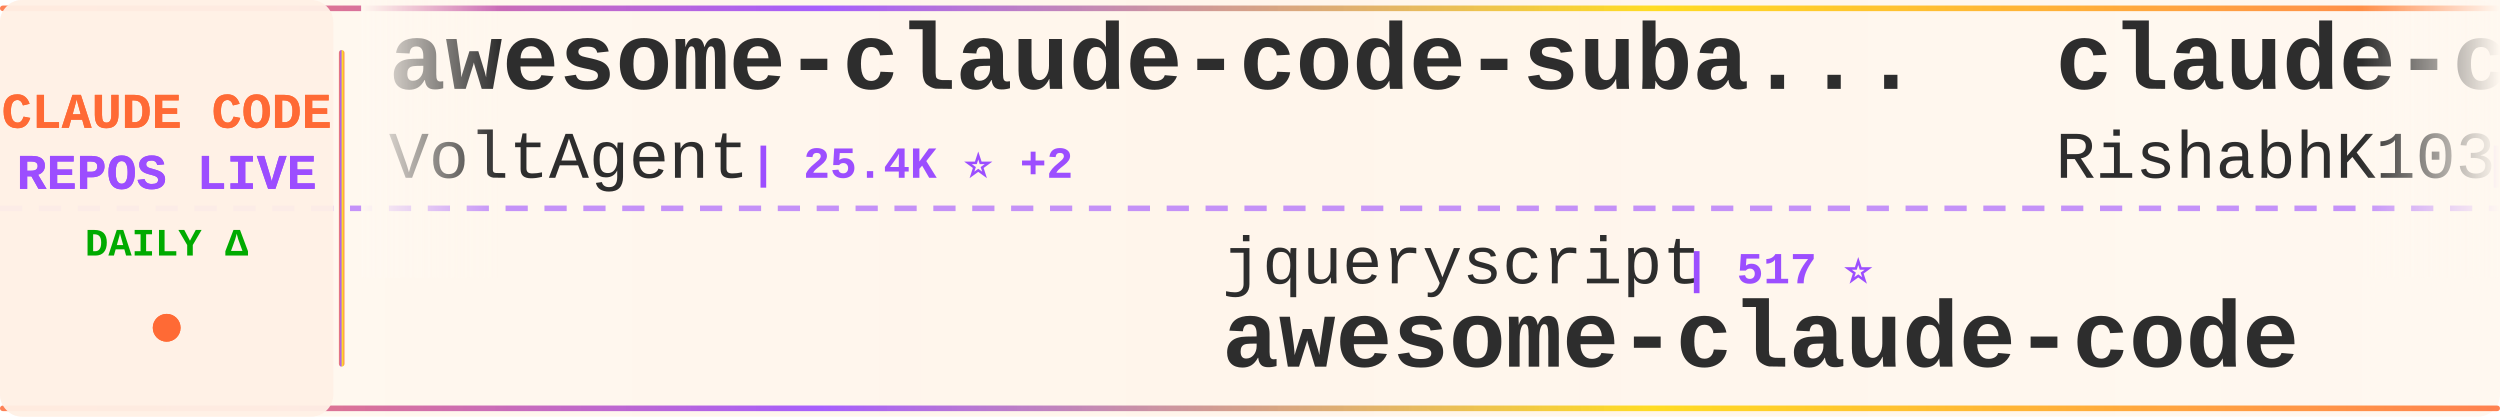
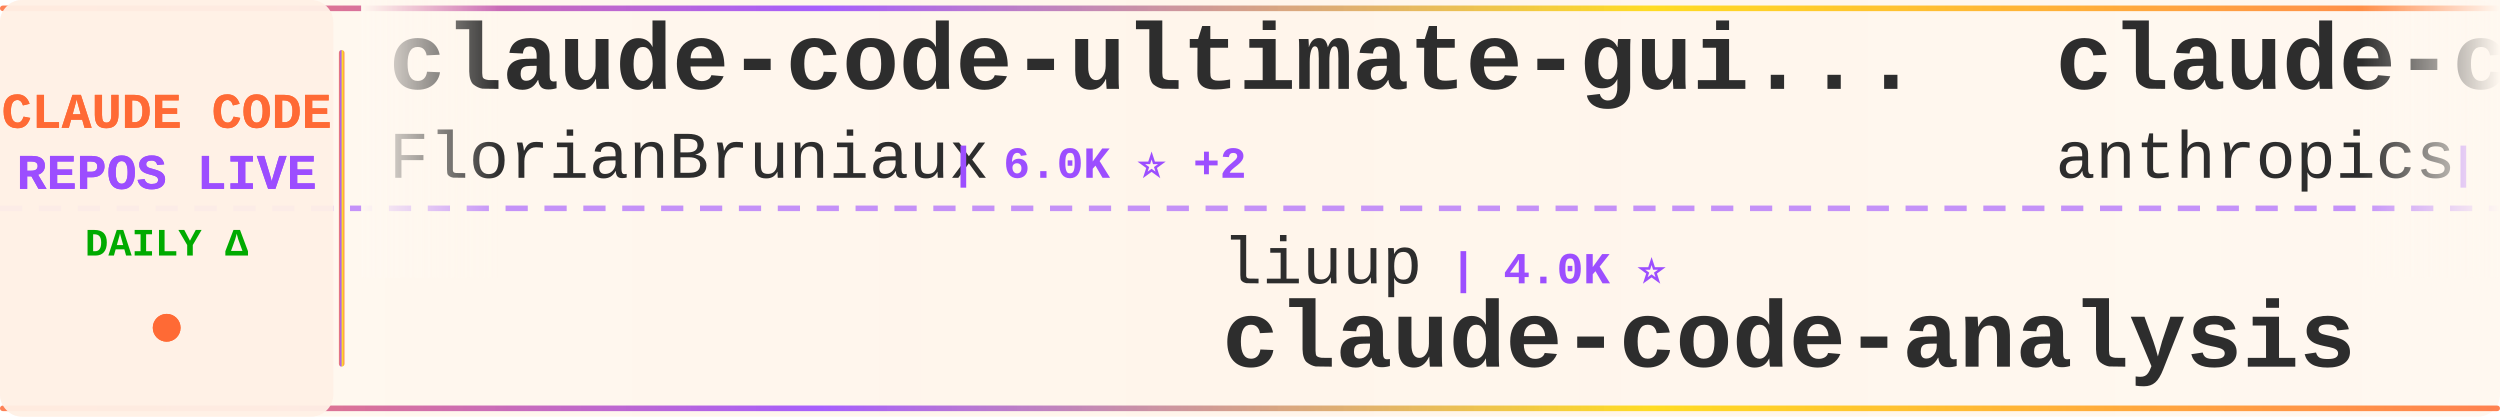
<svg xmlns="http://www.w3.org/2000/svg" width="900" height="150">
  <defs>
    <linearGradient id="tickerBg" x1="0%" y1="0%" x2="100%" y2="0%">
      <stop offset="0%" style="stop-color:#fff8f0;stop-opacity:0.98" />
      <stop offset="50%" style="stop-color:#fff5eb;stop-opacity:1" />
      <stop offset="100%" style="stop-color:#fff8f0;stop-opacity:0.98" />
    </linearGradient>
    <linearGradient id="borderGrad" x1="0%" y1="0%" x2="100%" y2="0%">
      <stop offset="0%" style="stop-color:#FF6B35;stop-opacity:0.85">
        <animate attributeName="stop-opacity" values="0.85;1;0.85" dur="2s" repeatCount="indefinite" />
      </stop>
      <stop offset="33%" style="stop-color:#9C4EFF;stop-opacity:0.9">
        <animate attributeName="stop-opacity" values="0.9;1;0.9" dur="2.2s" repeatCount="indefinite" />
      </stop>
      <stop offset="66%" style="stop-color:#FFD700;stop-opacity:0.85">
        <animate attributeName="stop-opacity" values="0.85;1;0.85" dur="1.8s" repeatCount="indefinite" />
      </stop>
      <stop offset="100%" style="stop-color:#FF6B35;stop-opacity:0.85">
        <animate attributeName="stop-opacity" values="0.85;1;0.85" dur="2s" repeatCount="indefinite" />
      </stop>
    </linearGradient>
    <filter id="textGlow">
      <feGaussianBlur stdDeviation="0.15" result="coloredBlur" />
      <feMerge>
        <feMergeNode in="coloredBlur" />
        <feMergeNode in="SourceGraphic" />
      </feMerge>
    </filter>
    <filter id="metricGlow">
      <feGaussianBlur stdDeviation="0.2" result="coloredBlur" />
      <feMerge>
        <feMergeNode in="coloredBlur" />
        <feMergeNode in="SourceGraphic" />
      </feMerge>
    </filter>
    <linearGradient id="leftFade" x1="0%" y1="0%" x2="100%" y2="0%">
      <stop offset="0%" style="stop-color:#fff8f0;stop-opacity:1" />
      <stop offset="100%" style="stop-color:#fff8f0;stop-opacity:0" />
    </linearGradient>
    <linearGradient id="rightFade" x1="0%" y1="0%" x2="100%" y2="0%">
      <stop offset="0%" style="stop-color:#fff8f0;stop-opacity:0" />
      <stop offset="100%" style="stop-color:#fff8f0;stop-opacity:1" />
    </linearGradient>
  </defs>
  <rect width="900" height="150" fill="url(#tickerBg)" rx="8" />
  <rect x="0" y="2" width="900" height="2" fill="url(#borderGrad)" rx="1" />
  <rect x="0" y="146" width="900" height="2" fill="url(#borderGrad)" rx="1" />
  <line x1="0" y1="75" x2="900" y2="75" stroke="#9C4EFF" stroke-width="2" stroke-dasharray="8 6" opacity="0.6" />
  <rect x="0" y="0" width="120" height="150" fill="#fff0e6" opacity="0.95" rx="8" />
  <text x="60" y="46" font-family="'Courier New', monospace" font-size="18" font-weight="bold" fill="#FF6B35" text-anchor="middle" filter="url(#textGlow)">
    CLAUDE CODE
  </text>
  <text x="60" y="68" font-family="'Courier New', monospace" font-size="18" font-weight="bold" fill="#9C4EFF" text-anchor="middle" filter="url(#textGlow)">
    REPOS LIVE
  </text>
  <text x="60" y="92" font-family="'Courier New', monospace" font-size="14" font-weight="bold" fill="#00aa00" text-anchor="middle">
    DAILY Δ
  </text>
  <circle cx="60" cy="118" r="5" fill="#FF6B35" filter="url(#metricGlow)">
    <animate attributeName="r" values="4;6;4" dur="1.5s" repeatCount="indefinite" />
    <animate attributeName="opacity" values="0.6;1;0.6" dur="1.5s" repeatCount="indefinite" />
  </circle>
  <rect x="122" y="18" width="2" height="114" fill="url(#borderGrad)" rx="1" />
  <clipPath id="tickerClip">
    <rect x="130" y="0" width="770" height="150" />
  </clipPath>
  <g clip-path="url(#tickerClip)">
    <g id="tickerItems">
      <animateTransform attributeName="transform" attributeType="XML" type="translate" from="0 0" to="-3000 0" dur="54s" repeatCount="indefinite" />
      <g transform="translate(0, 0)">
-         <text x="140" y="32" font-family="'Courier New', monospace" font-size="34" font-weight="bold" fill="#2d2d2d">awesome-claude-code-suba...</text>
-         <text x="140" y="64" font-family="'Courier New', monospace" font-size="24" font-weight="normal" fill="#2d2d2d" opacity="1.0">VoltAgent</text>
-         <text x="270" y="64" font-family="'Courier New', monospace" font-size="16" font-weight="bold" fill="#9C4EFF"> | 25.4K ⭐ +2</text>
+         <text x="140" y="32" font-family="'Courier New', monospace" font-size="34" font-weight="bold" fill="#2d2d2d">claude-code-ultimate-gui...</text>
+         <text x="140" y="64" font-family="'Courier New', monospace" font-size="24" font-weight="normal" fill="#2d2d2d" opacity="1.0">FlorianBruniaux</text>
+         <text x="342" y="64" font-family="'Courier New', monospace" font-size="16" font-weight="bold" fill="#9C4EFF"> | 6.0K ⭐ +2</text>
      </g>
      <g transform="translate(300, 0)">
-         <text x="140" y="102" font-family="'Courier New', monospace" font-size="24" font-weight="normal" fill="#2d2d2d" opacity="1.0">jqueryscript</text>
-         <text x="306" y="102" font-family="'Courier New', monospace" font-size="16" font-weight="bold" fill="#9C4EFF"> | 517 ⭐</text>
-         <text x="140" y="132" font-family="'Courier New', monospace" font-size="34" font-weight="bold" fill="#2d2d2d">awesome-claude-code</text>
+         <text x="140" y="102" font-family="'Courier New', monospace" font-size="24" font-weight="normal" fill="#2d2d2d" opacity="1.0">liuup</text>
+         <text x="222" y="102" font-family="'Courier New', monospace" font-size="16" font-weight="bold" fill="#9C4EFF"> | 4.0K ⭐</text>
+         <text x="140" y="132" font-family="'Courier New', monospace" font-size="34" font-weight="bold" fill="#2d2d2d">claude-code-analysis</text>
      </g>
      <g transform="translate(600, 0)">
        <text x="140" y="32" font-family="'Courier New', monospace" font-size="34" font-weight="bold" fill="#2d2d2d">claude-code</text>
-         <text x="140" y="64" font-family="'Courier New', monospace" font-size="24" font-weight="normal" fill="#2d2d2d" opacity="1.0">RishabhK103</text>
-         <text x="294" y="64" font-family="'Courier New', monospace" font-size="16" font-weight="bold" fill="#9C4EFF"> | 106 ⭐</text>
+         <text x="140" y="64" font-family="'Courier New', monospace" font-size="24" font-weight="normal" fill="#2d2d2d" opacity="1.0">anthropics</text>
+         <text x="282" y="64" font-family="'Courier New', monospace" font-size="16" font-weight="bold" fill="#9C4EFF"> | 148.3K ⭐ +25</text>
      </g>
      <g transform="translate(900, 0)">
-         <text x="140" y="102" font-family="'Courier New', monospace" font-size="24" font-weight="normal" fill="#2d2d2d" opacity="1.0">AICoderTudou</text>
-         <text x="306" y="102" font-family="'Courier New', monospace" font-size="16" font-weight="bold" fill="#9C4EFF"> | 494 ⭐</text>
-         <text x="140" y="132" font-family="'Courier New', monospace" font-size="34" font-weight="bold" fill="#2d2d2d">claude-code-tudou</text>
+         <text x="140" y="102" font-family="'Courier New', monospace" font-size="24" font-weight="normal" fill="#2d2d2d" opacity="1.0">alejandrobalderas</text>
+         <text x="366" y="102" font-family="'Courier New', monospace" font-size="16" font-weight="bold" fill="#9C4EFF"> | 2.9K ⭐</text>
+         <text x="140" y="132" font-family="'Courier New', monospace" font-size="34" font-weight="bold" fill="#2d2d2d">claude-code-from-source</text>
      </g>
      <g transform="translate(1200, 0)">
-         <text x="140" y="32" font-family="'Courier New', monospace" font-size="34" font-weight="bold" fill="#2d2d2d">claude-code-webui</text>
-         <text x="140" y="64" font-family="'Courier New', monospace" font-size="24" font-weight="normal" fill="#2d2d2d" opacity="1.0">sugyan</text>
-         <text x="234" y="64" font-family="'Courier New', monospace" font-size="16" font-weight="bold" fill="#9C4EFF"> | 1.1K ⭐</text>
+         <text x="140" y="32" font-family="'Courier New', monospace" font-size="34" font-weight="bold" fill="#2d2d2d">claude-code-tips</text>
+         <text x="140" y="64" font-family="'Courier New', monospace" font-size="24" font-weight="normal" fill="#2d2d2d" opacity="1.0">ykdojo</text>
+         <text x="234" y="64" font-family="'Courier New', monospace" font-size="16" font-weight="bold" fill="#9C4EFF"> | 10.2K ⭐ +2</text>
      </g>
      <g transform="translate(1500, 0)">
-         <text x="140" y="102" font-family="'Courier New', monospace" font-size="24" font-weight="normal" fill="#2d2d2d" opacity="1.0">LING71671</text>
-         <text x="270" y="102" font-family="'Courier New', monospace" font-size="16" font-weight="bold" fill="#9C4EFF"> | 958 ⭐</text>
-         <text x="140" y="132" font-family="'Courier New', monospace" font-size="34" font-weight="bold" fill="#2d2d2d">Open-ClaudeCode</text>
+         <text x="140" y="102" font-family="'Courier New', monospace" font-size="24" font-weight="normal" fill="#2d2d2d" opacity="1.0">codeaashu</text>
+         <text x="270" y="102" font-family="'Courier New', monospace" font-size="16" font-weight="bold" fill="#9C4EFF"> | 3.4K ⭐</text>
+         <text x="140" y="132" font-family="'Courier New', monospace" font-size="34" font-weight="bold" fill="#2d2d2d">claude-code</text>
      </g>
      <g transform="translate(1800, 0)">
-         <text x="140" y="32" font-family="'Courier New', monospace" font-size="34" font-weight="bold" fill="#2d2d2d">Dive-into-Claude-Code</text>
-         <text x="140" y="64" font-family="'Courier New', monospace" font-size="24" font-weight="normal" fill="#2d2d2d" opacity="1.0">VILA-Lab</text>
-         <text x="258" y="64" font-family="'Courier New', monospace" font-size="16" font-weight="bold" fill="#9C4EFF"> | 2.1K ⭐ +1</text>
+         <text x="140" y="32" font-family="'Courier New', monospace" font-size="34" font-weight="bold" fill="#2d2d2d">Claude-code</text>
+         <text x="140" y="64" font-family="'Courier New', monospace" font-size="24" font-weight="normal" fill="#2d2d2d" opacity="1.0">zstmfhy</text>
+         <text x="246" y="64" font-family="'Courier New', monospace" font-size="16" font-weight="bold" fill="#9C4EFF"> | 189 ⭐</text>
      </g>
      <g transform="translate(2100, 0)">
-         <text x="140" y="102" font-family="'Courier New', monospace" font-size="24" font-weight="normal" fill="#2d2d2d" opacity="1.0">Windy3f3f3f3f</text>
-         <text x="318" y="102" font-family="'Courier New', monospace" font-size="16" font-weight="bold" fill="#9C4EFF"> | 3.7K ⭐</text>
-         <text x="140" y="132" font-family="'Courier New', monospace" font-size="34" font-weight="bold" fill="#2d2d2d">how-claude-code-works</text>
+         <text x="140" y="102" font-family="'Courier New', monospace" font-size="24" font-weight="normal" fill="#2d2d2d" opacity="1.0">VILA-Lab</text>
+         <text x="258" y="102" font-family="'Courier New', monospace" font-size="16" font-weight="bold" fill="#9C4EFF"> | 2.1K ⭐ +1</text>
+         <text x="140" y="132" font-family="'Courier New', monospace" font-size="34" font-weight="bold" fill="#2d2d2d">Dive-into-Claude-Code</text>
      </g>
      <g transform="translate(2400, 0)">
-         <text x="140" y="32" font-family="'Courier New', monospace" font-size="34" font-weight="bold" fill="#2d2d2d">claude-code-settings</text>
-         <text x="140" y="64" font-family="'Courier New', monospace" font-size="24" font-weight="normal" fill="#2d2d2d" opacity="1.0">feiskyer</text>
-         <text x="258" y="64" font-family="'Courier New', monospace" font-size="16" font-weight="bold" fill="#9C4EFF"> | 1.7K ⭐ +1</text>
+         <text x="140" y="32" font-family="'Courier New', monospace" font-size="34" font-weight="bold" fill="#2d2d2d">claude-code-harness</text>
+         <text x="140" y="64" font-family="'Courier New', monospace" font-size="24" font-weight="normal" fill="#2d2d2d" opacity="1.0">Chachamaru127</text>
+         <text x="318" y="64" font-family="'Courier New', monospace" font-size="16" font-weight="bold" fill="#9C4EFF"> | 3.1K ⭐</text>
      </g>
      <g transform="translate(2700, 0)">
-         <text x="140" y="102" font-family="'Courier New', monospace" font-size="24" font-weight="normal" fill="#2d2d2d" opacity="1.0">overwirehq</text>
-         <text x="282" y="102" font-family="'Courier New', monospace" font-size="16" font-weight="bold" fill="#9C4EFF"> | 2.8K ⭐</text>
-         <text x="140" y="132" font-family="'Courier New', monospace" font-size="34" font-weight="bold" fill="#2d2d2d">claude-code-telegram</text>
+         <text x="140" y="102" font-family="'Courier New', monospace" font-size="24" font-weight="normal" fill="#2d2d2d" opacity="1.0">fuergaosi233</text>
+         <text x="306" y="102" font-family="'Courier New', monospace" font-size="16" font-weight="bold" fill="#9C4EFF"> | 2.8K ⭐</text>
+         <text x="140" y="132" font-family="'Courier New', monospace" font-size="34" font-weight="bold" fill="#2d2d2d">claude-code-proxy</text>
      </g>
      <g transform="translate(3000, 0)">
-         <text x="140" y="32" font-family="'Courier New', monospace" font-size="34" font-weight="bold" fill="#2d2d2d">awesome-claude-code-suba...</text>
-         <text x="140" y="64" font-family="'Courier New', monospace" font-size="24" font-weight="normal" fill="#2d2d2d" opacity="1.0">VoltAgent</text>
-         <text x="270" y="64" font-family="'Courier New', monospace" font-size="16" font-weight="bold" fill="#9C4EFF"> | 25.4K ⭐ +2</text>
+         <text x="140" y="32" font-family="'Courier New', monospace" font-size="34" font-weight="bold" fill="#2d2d2d">claude-code-ultimate-gui...</text>
+         <text x="140" y="64" font-family="'Courier New', monospace" font-size="24" font-weight="normal" fill="#2d2d2d" opacity="1.0">FlorianBruniaux</text>
+         <text x="342" y="64" font-family="'Courier New', monospace" font-size="16" font-weight="bold" fill="#9C4EFF"> | 6.0K ⭐ +2</text>
      </g>
      <g transform="translate(3300, 0)">
-         <text x="140" y="102" font-family="'Courier New', monospace" font-size="24" font-weight="normal" fill="#2d2d2d" opacity="1.0">jqueryscript</text>
-         <text x="306" y="102" font-family="'Courier New', monospace" font-size="16" font-weight="bold" fill="#9C4EFF"> | 517 ⭐</text>
-         <text x="140" y="132" font-family="'Courier New', monospace" font-size="34" font-weight="bold" fill="#2d2d2d">awesome-claude-code</text>
+         <text x="140" y="102" font-family="'Courier New', monospace" font-size="24" font-weight="normal" fill="#2d2d2d" opacity="1.0">liuup</text>
+         <text x="222" y="102" font-family="'Courier New', monospace" font-size="16" font-weight="bold" fill="#9C4EFF"> | 4.0K ⭐</text>
+         <text x="140" y="132" font-family="'Courier New', monospace" font-size="34" font-weight="bold" fill="#2d2d2d">claude-code-analysis</text>
      </g>
      <g transform="translate(3600, 0)">
        <text x="140" y="32" font-family="'Courier New', monospace" font-size="34" font-weight="bold" fill="#2d2d2d">claude-code</text>
-         <text x="140" y="64" font-family="'Courier New', monospace" font-size="24" font-weight="normal" fill="#2d2d2d" opacity="1.0">RishabhK103</text>
-         <text x="294" y="64" font-family="'Courier New', monospace" font-size="16" font-weight="bold" fill="#9C4EFF"> | 106 ⭐</text>
+         <text x="140" y="64" font-family="'Courier New', monospace" font-size="24" font-weight="normal" fill="#2d2d2d" opacity="1.0">anthropics</text>
+         <text x="282" y="64" font-family="'Courier New', monospace" font-size="16" font-weight="bold" fill="#9C4EFF"> | 148.3K ⭐ +25</text>
      </g>
      <g transform="translate(3900, 0)">
-         <text x="140" y="102" font-family="'Courier New', monospace" font-size="24" font-weight="normal" fill="#2d2d2d" opacity="1.0">AICoderTudou</text>
-         <text x="306" y="102" font-family="'Courier New', monospace" font-size="16" font-weight="bold" fill="#9C4EFF"> | 494 ⭐</text>
-         <text x="140" y="132" font-family="'Courier New', monospace" font-size="34" font-weight="bold" fill="#2d2d2d">claude-code-tudou</text>
+         <text x="140" y="102" font-family="'Courier New', monospace" font-size="24" font-weight="normal" fill="#2d2d2d" opacity="1.0">alejandrobalderas</text>
+         <text x="366" y="102" font-family="'Courier New', monospace" font-size="16" font-weight="bold" fill="#9C4EFF"> | 2.9K ⭐</text>
+         <text x="140" y="132" font-family="'Courier New', monospace" font-size="34" font-weight="bold" fill="#2d2d2d">claude-code-from-source</text>
      </g>
    </g>
  </g>
  <rect x="130" y="0" width="50" height="100" fill="url(#leftFade)" />
  <rect x="850" y="0" width="50" height="100" fill="url(#rightFade)" />
</svg>
